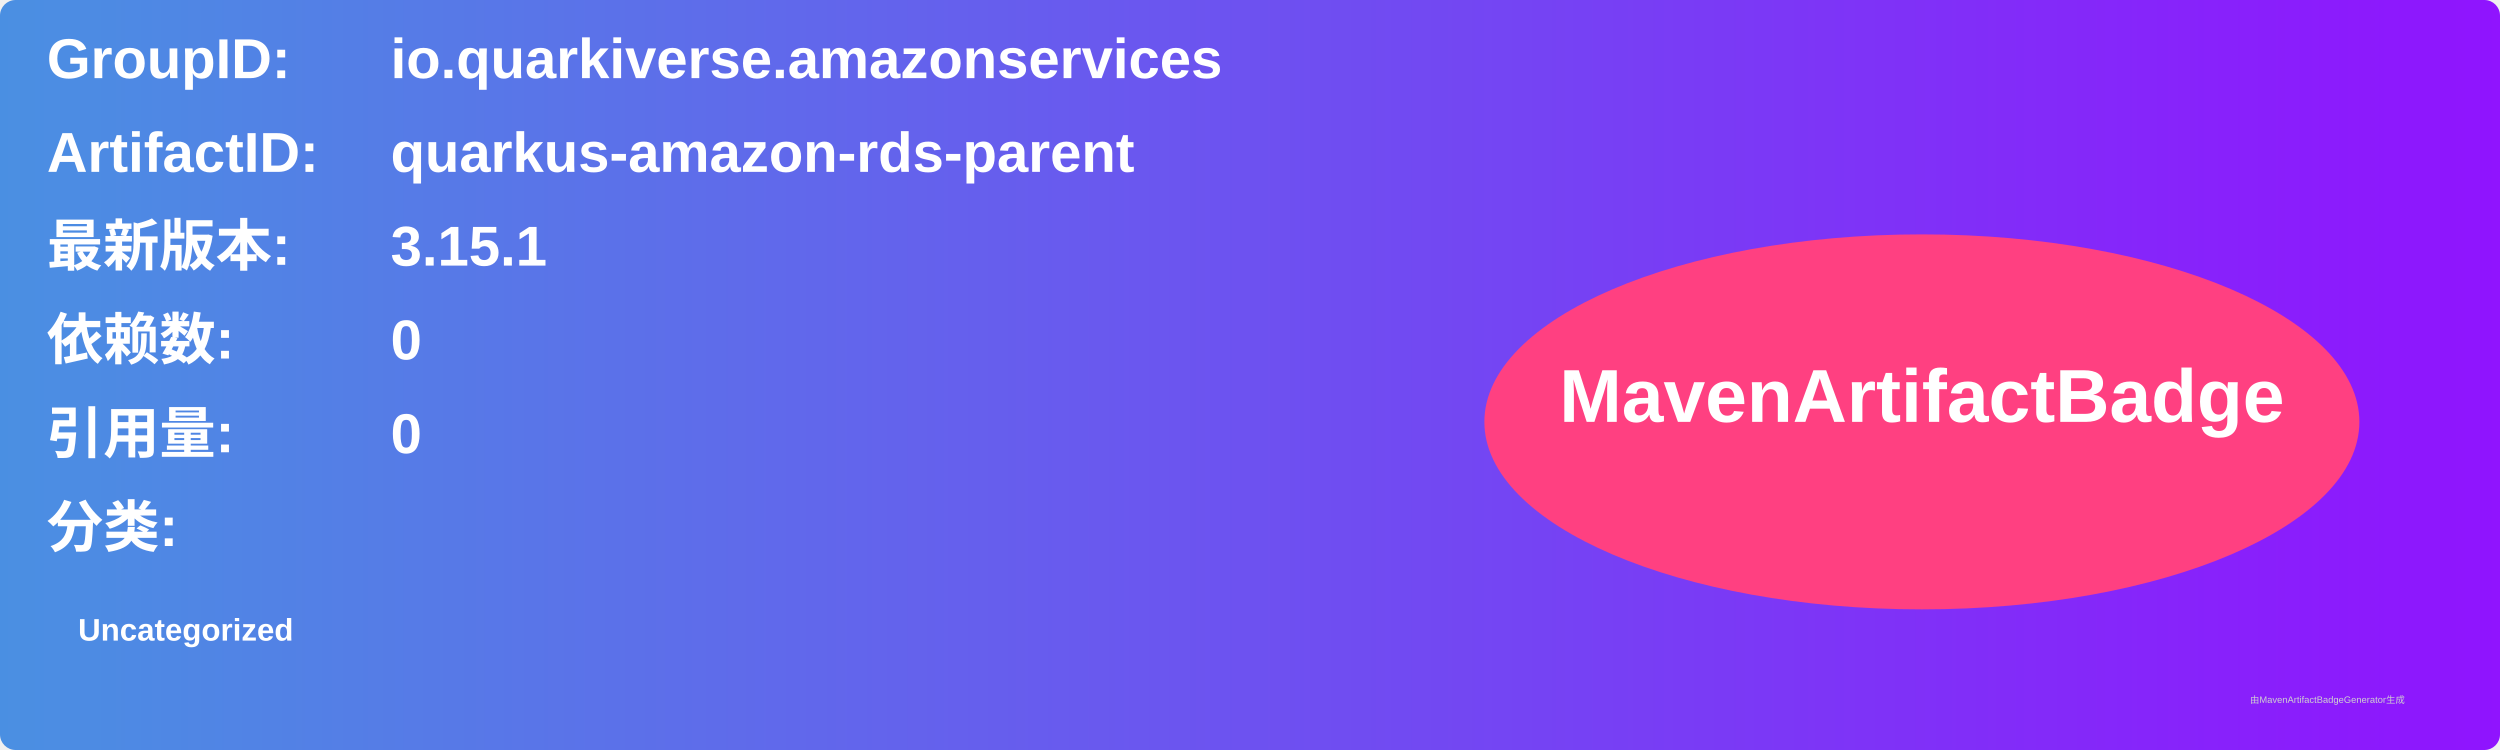
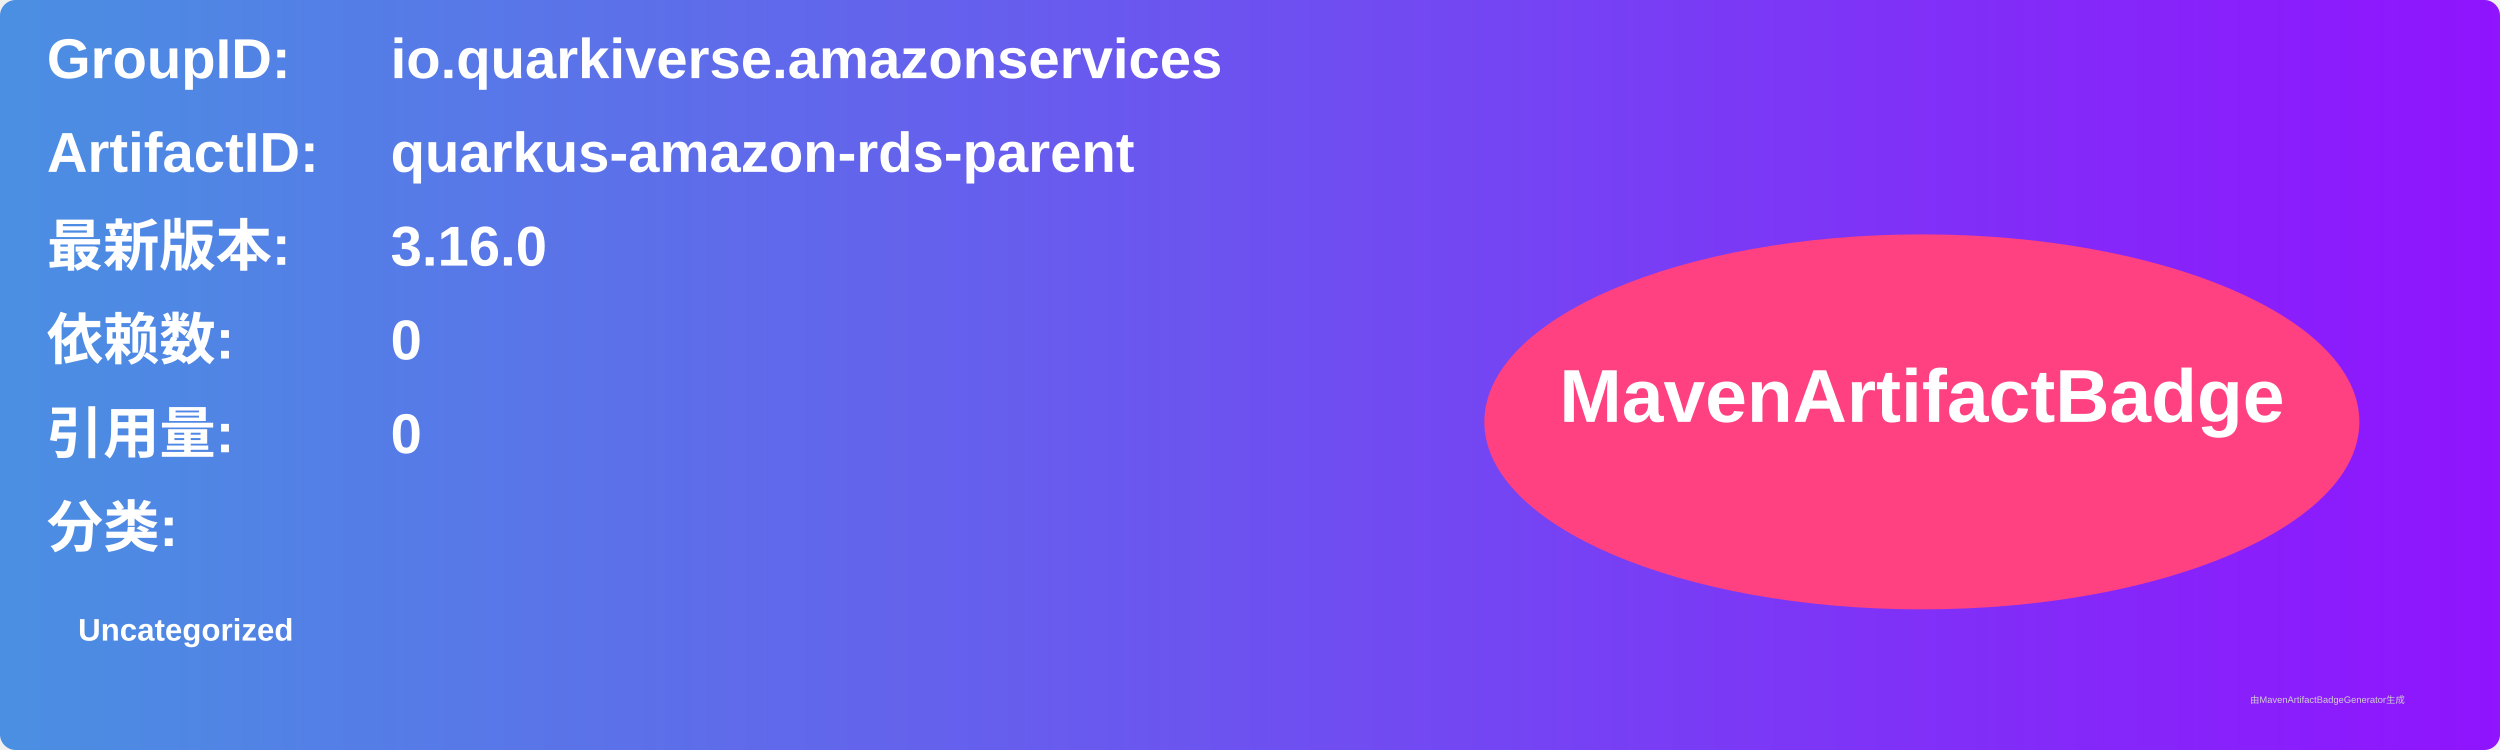
<svg xmlns="http://www.w3.org/2000/svg" width="800" height="240" viewBox="0 0 800 240">
  <linearGradient id="grad" x1="0%" y1="0%" x2="100%" y2="0%">
    <stop offset="0%" stop-color="#4a90e2" />
    <stop offset="100%" stop-color="#9013fe" />
  </linearGradient>
  <rect width="100%" height="100%" rx="5" ry="5" fill="url(#grad)" />
  <g transform="translate(15, 15)">
    <text x="0" y="10" font-family="Arial" font-size="18" fill="white" font-weight="bold" width="260">GroupID:</text>
    <text x="110" y="10" font-family="Arial" font-size="18" fill="white" font-weight="bold" width="460">io.quarkiverse.amazonservices</text>
    <text x="0" y="40" font-family="Arial" font-size="18" fill="white" font-weight="bold" width="260">ArtifactID:</text>
    <text x="110" y="40" font-family="Arial" font-size="18" fill="white" font-weight="bold" width="460">quarkus-amazon-rds-parent</text>
    <text x="0" y="70" font-family="Arial" font-size="18" fill="white" font-weight="bold">最新版本:</text>
    <text x="110" y="70" font-family="Arial" font-size="18" fill="white" font-weight="bold">
-       <tspan font-weight="bold">3.15.1</tspan>
+       <tspan font-weight="bold">3.16.0</tspan>
    </text>
    <text x="0" y="100" font-family="Arial" font-size="18" fill="white" font-weight="bold">依赖数: </text>
    <text x="110" y="100" font-family="Arial" font-size="18" fill="white">
      <tspan font-weight="bold">0</tspan>
    </text>
    <text x="0" y="130" font-family="Arial" font-size="18" fill="white" font-weight="bold">引用量: </text>
    <text x="110" y="130" font-family="Arial" font-size="18" fill="white">
      <tspan font-weight="bold">0</tspan>
    </text>
    <text x="0" y="160" font-family="Arial" font-size="18" fill="white" font-weight="bold">分类:</text>
    <text x="10" y="190" font-family="Arial" font-size="10" fill="white">
      <tspan font-weight="bold">Uncategorized</tspan>
    </text>
    <ellipse cx="600" cy="120" rx="140" ry="60" fill="#ff4081" />
    <text x="600" y="120" text-anchor="middle" font-family="Arial" font-size="24" fill="white" font-weight="bold">MavenArtifactBadge</text>
  </g>
  <text x="720" y="225" font-family="Arial" font-size="3" fill="#d0d0d0">由MavenArtifactBadgeGenerator生成</text>
</svg>
